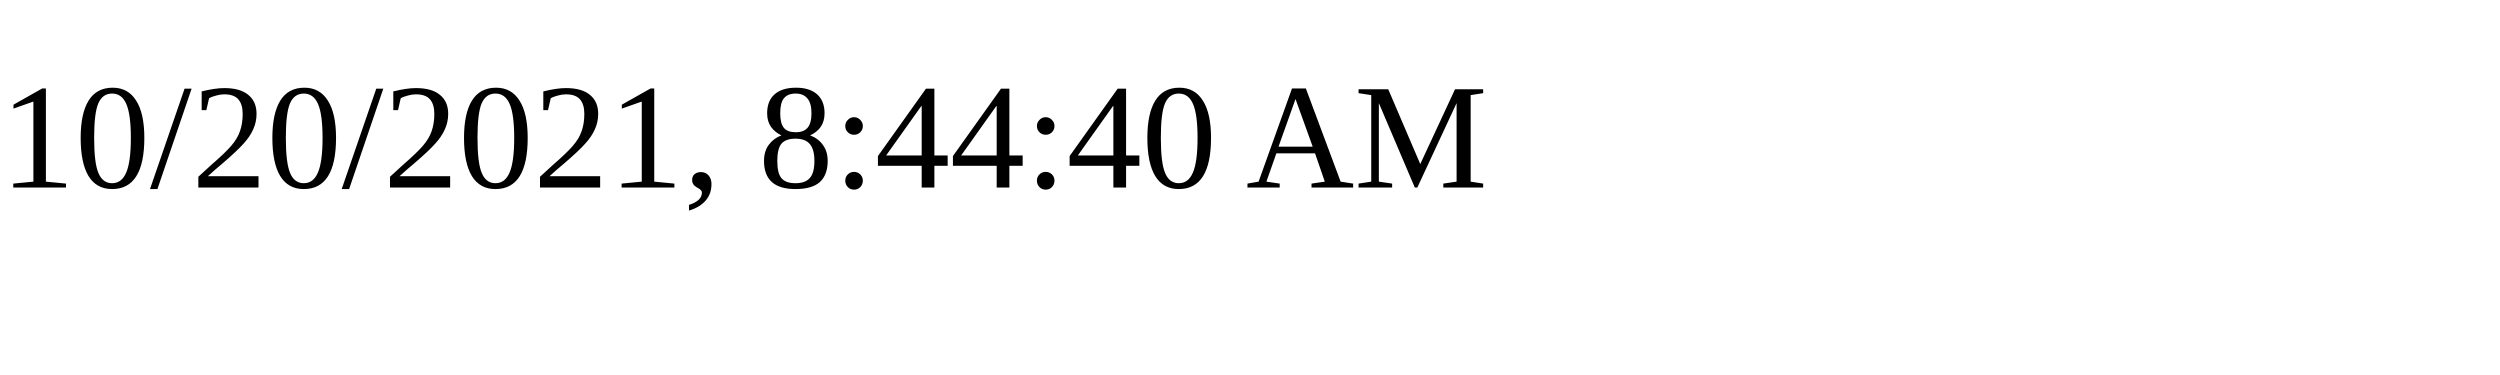
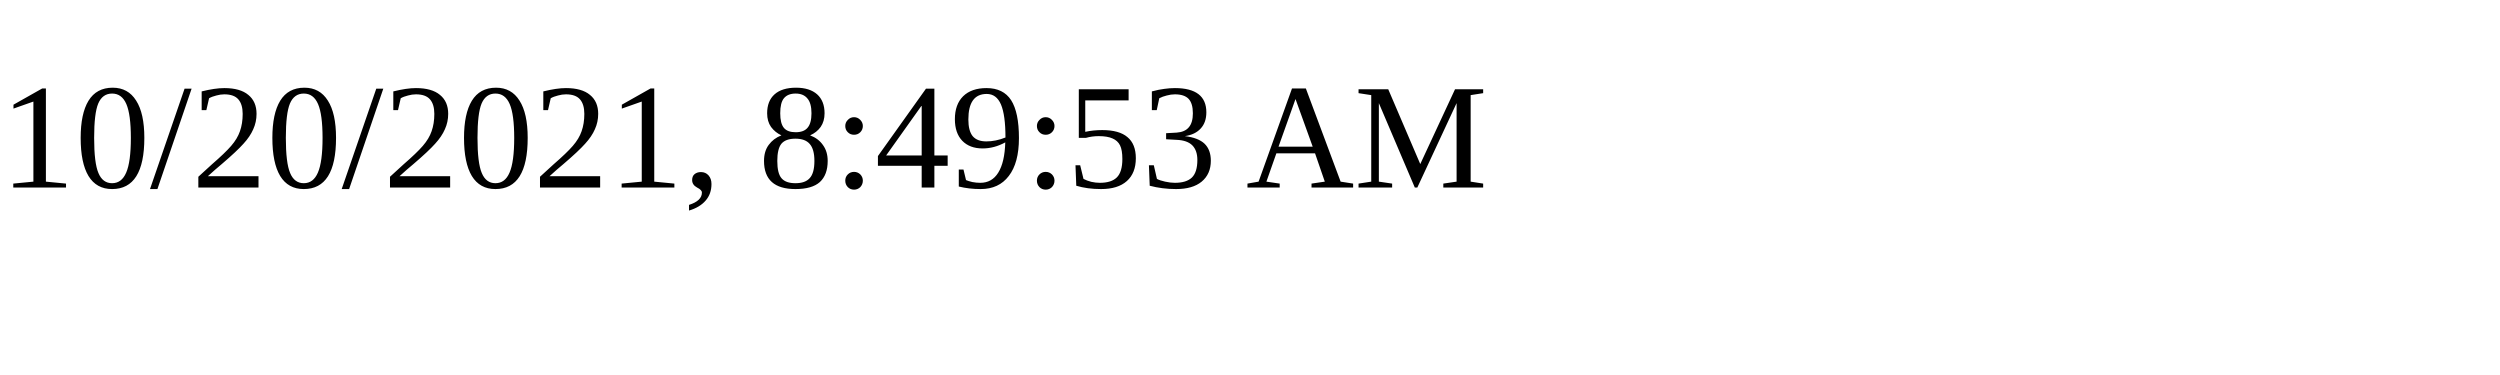
<svg xmlns="http://www.w3.org/2000/svg" height="30" width="200">
-   <text x="0" y="15">10/20/2021, 8:44:40 AM</text>
+   <text x="0" y="15">10/20/2021, 8:49:53 AM</text>
</svg>
